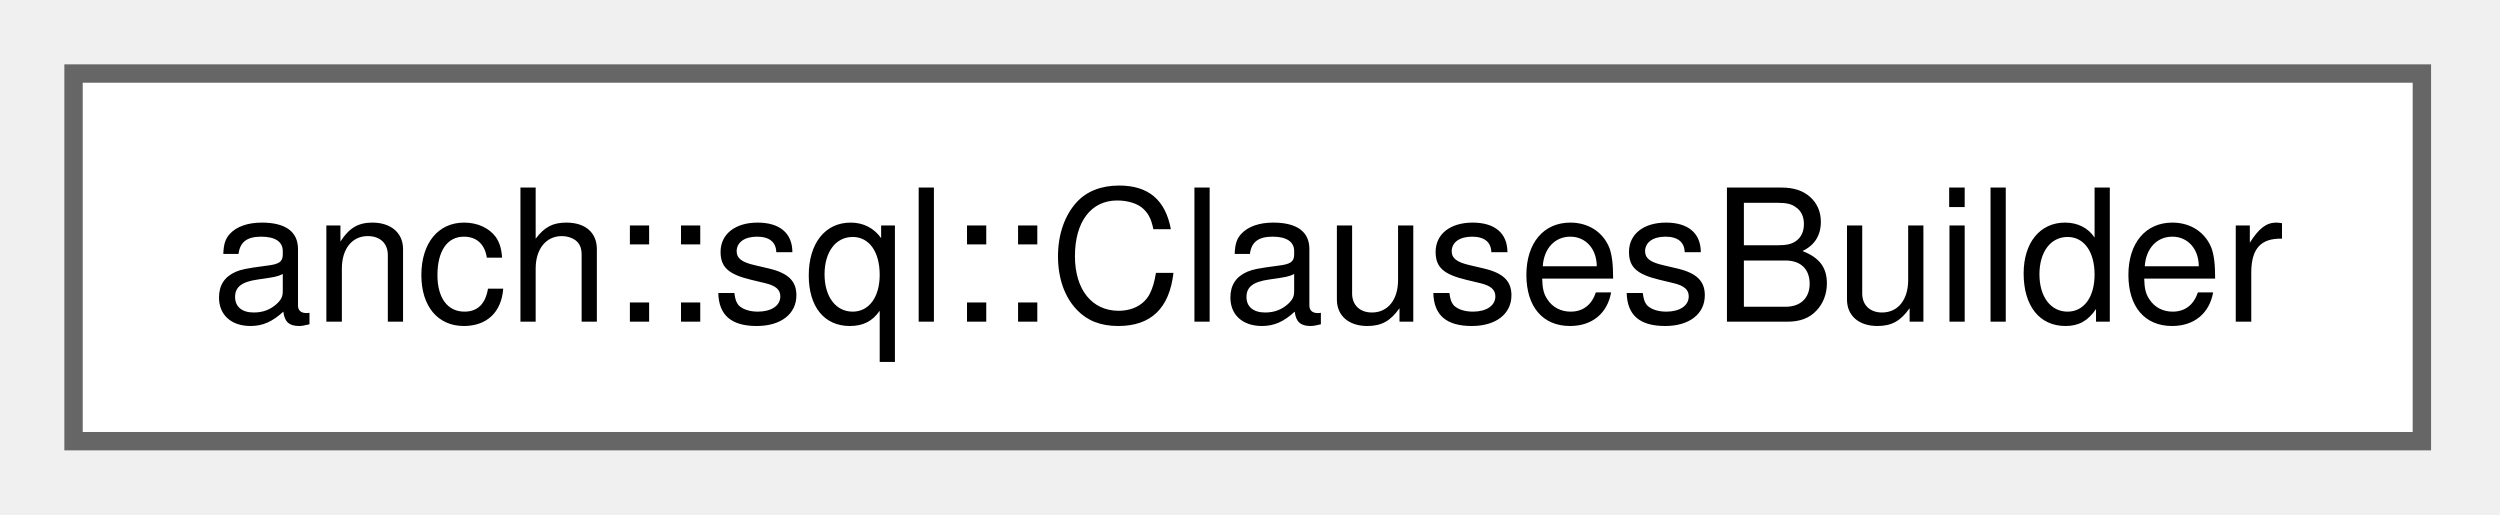
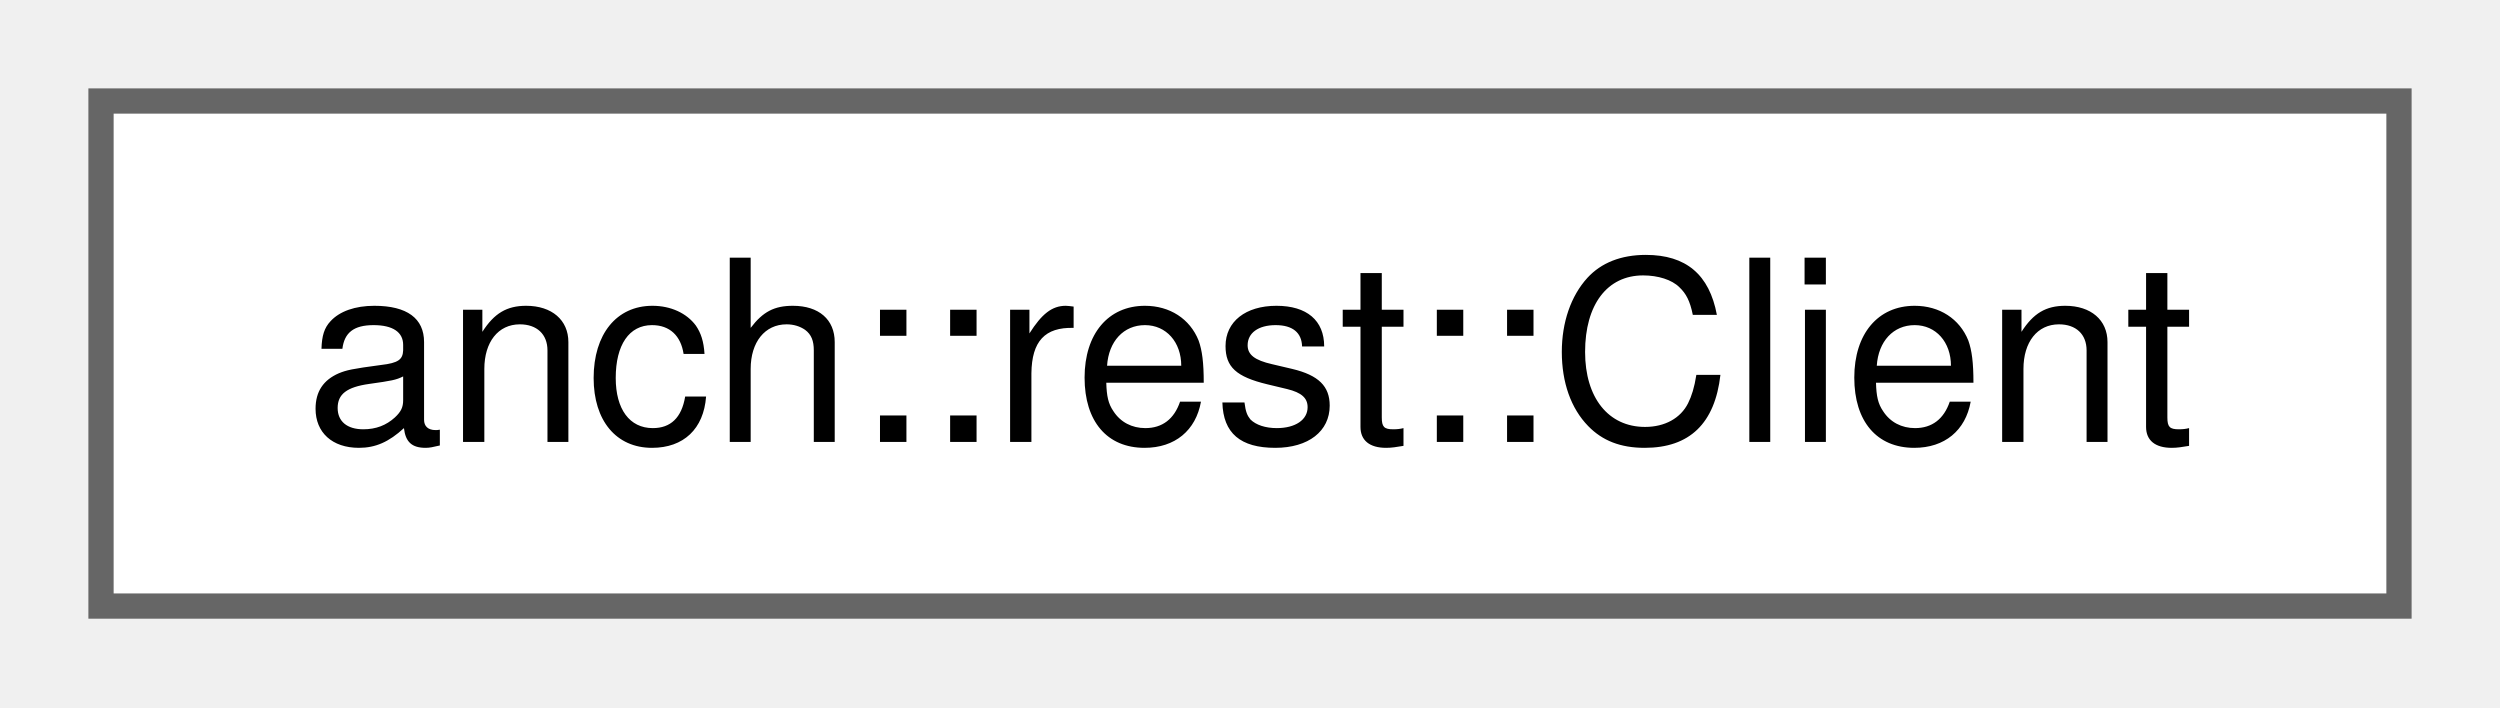
- <svg xmlns="http://www.w3.org/2000/svg" xmlns:xlink="http://www.w3.org/1999/xlink" width="136pt" height="28pt" viewBox="0.00 0.00 136.00 28.00">
+ <svg xmlns="http://www.w3.org/2000/svg" xmlns:xlink="http://www.w3.org/1999/xlink" width="99pt" height="28pt" viewBox="0.00 0.00 99.00 28.00">
  <g id="graph0" class="graph" transform="scale(1 1) rotate(0) translate(4 24)">
    <g id="Node000000" class="node">
      <g id="a_Node000000">
-         <a xlink:href="classanch_1_1sql_1_1_clauses_builder.html" target="_top" xlink:title="SQL clauses builder.">
-           <polygon fill="white" stroke="#666666" points="127.75,-20 0,-20 0,0 127.75,0 127.75,-20" />
-           <text xml:space="preserve" text-anchor="middle" x="63.88" y="-6.5" font-family="Helvetica,sans-Serif" font-size="10.00">anch::sql::ClausesBuilder</text>
+         <a xlink:href="classanch_1_1rest_1_1_client.html" target="_top" xlink:title=" ">
+           <polygon fill="white" stroke="#666666" points="91,-20 0,-20 0,0 91,0 91,-20" />
+           <text xml:space="preserve" text-anchor="middle" x="45.5" y="-6.5" font-family="Helvetica,sans-Serif" font-size="10.00">anch::rest::Client</text>
        </a>
      </g>
    </g>
  </g>
</svg>
